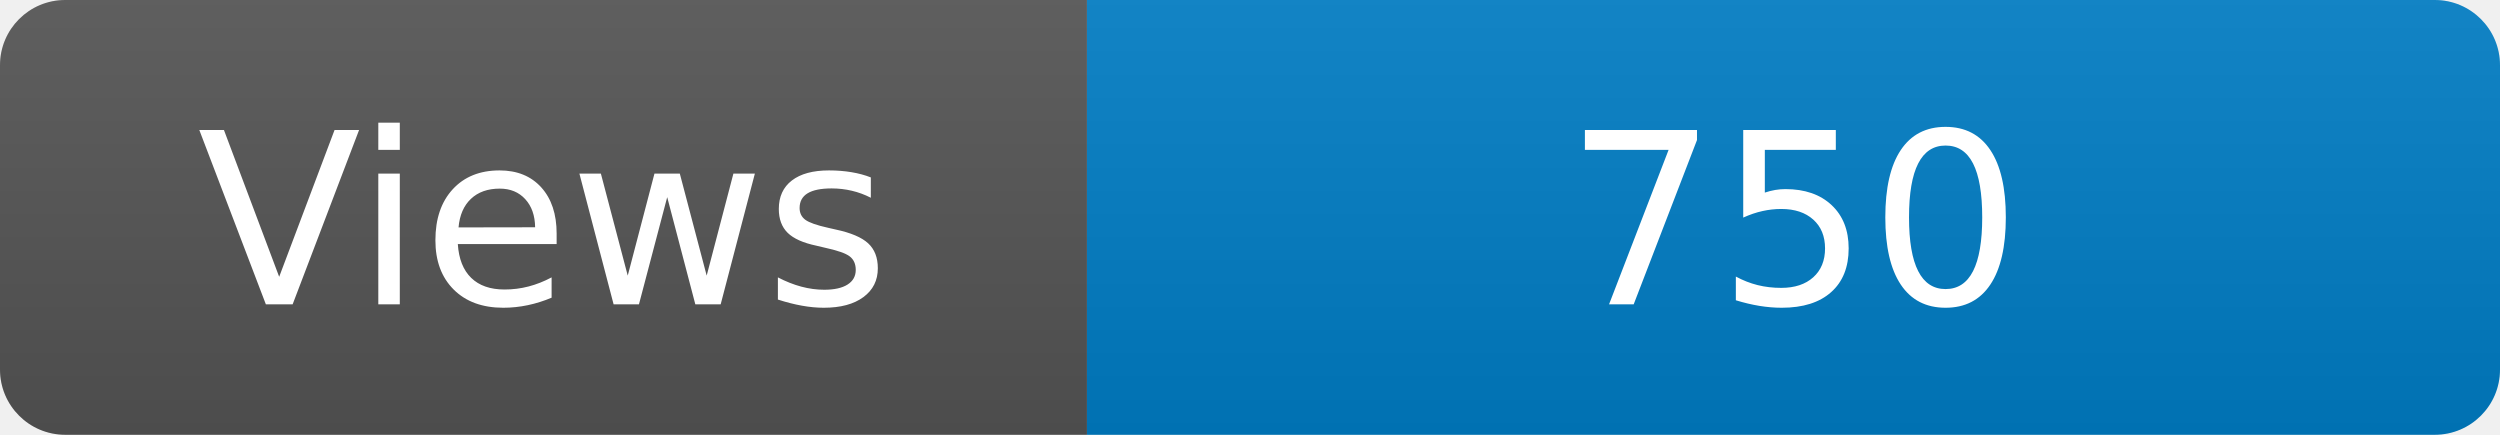
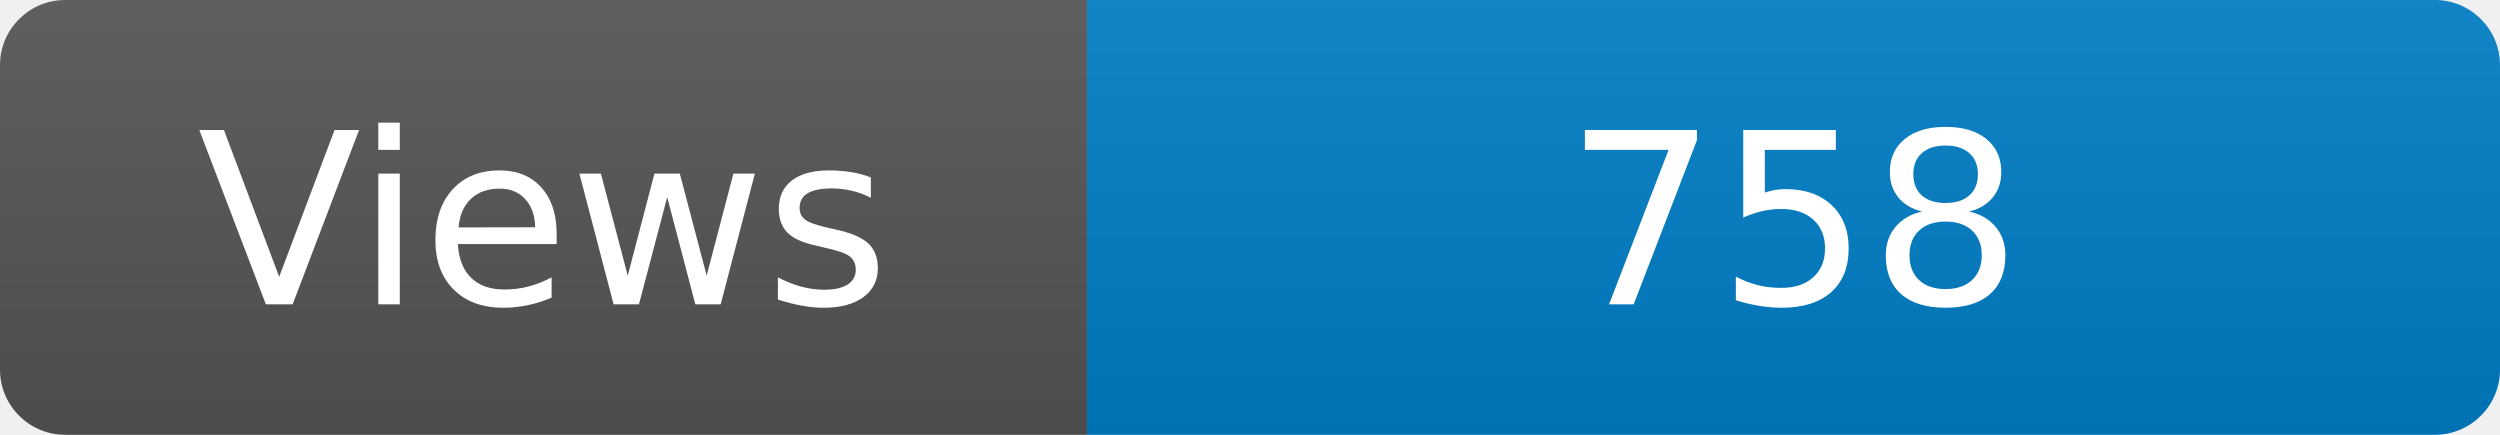
<svg xmlns="http://www.w3.org/2000/svg" width="115" height="20" role="img" aria-label="Maintained?: yes">
  <linearGradient id="s" x2="0" y2="100%">
    <stop offset="0" stop-color="#bbb" stop-opacity=".1" />
    <stop offset="1" stop-opacity=".1" />
  </linearGradient>
  <clipPath id="r">
    <rect width="115" height="20" rx="3" fill="#fff" />
  </clipPath>
  <g clip-path="url(#r)">
    <rect width="50" height="20" fill="#555" />
    <rect x="50" width="160" height="20" fill="#007ec6" />
    <rect width="115" height="20" fill="url(#s)" />
  </g>
  <g fill="#fff" text-anchor="middle" font-family="Verdana,Geneva,DejaVu Sans,sans-serif" font-size="110">
    <text x="250" y="140" transform="scale(.1)" fill="#fff">Views</text>
-     <text x="825" y="140" transform="scale(.1)" fill="#fff">750</text>
+     <text x="825" y="140" transform="scale(.1)" fill="#fff">758</text>
  </g>
</svg>
